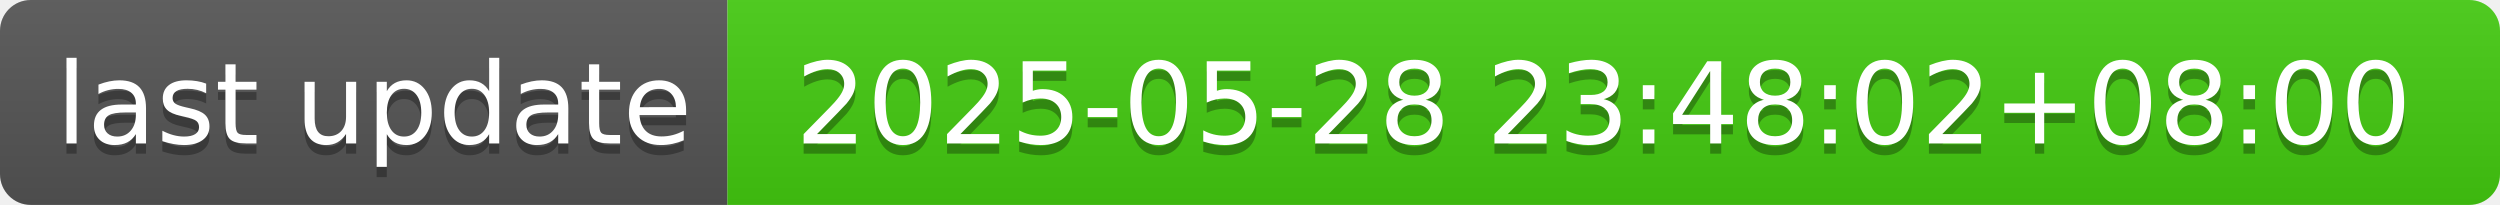
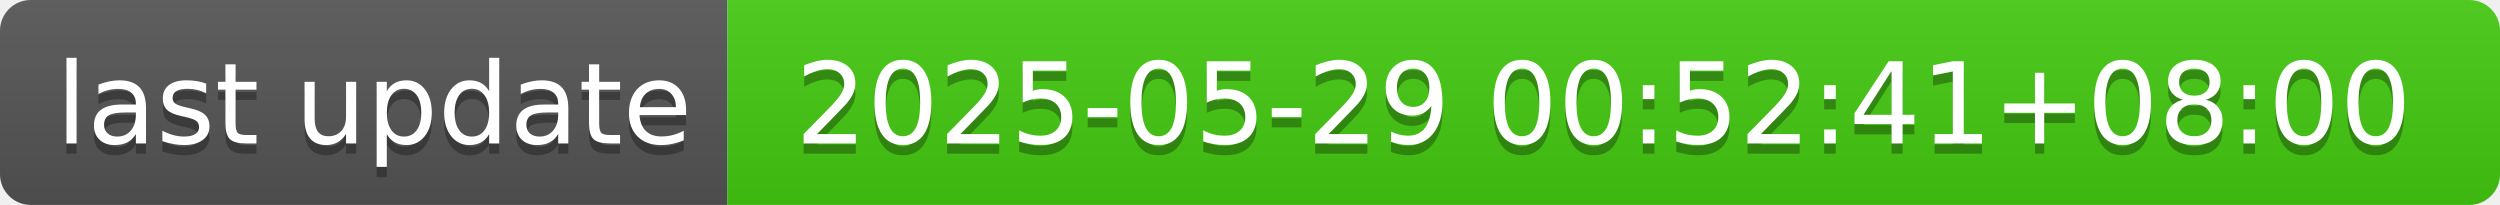
- <svg xmlns="http://www.w3.org/2000/svg" width="244" height="20" role="img" aria-label="last update: 2025-05-28 23:48:02+08:00">
+ <svg xmlns="http://www.w3.org/2000/svg" width="244" height="20" role="img" aria-label="last update: 2025-05-29 00:52:41+08:00">
  <linearGradient id="s" x2="0" y2="100%">
    <stop offset="0" stop-color="#bbb" stop-opacity=".1" />
    <stop offset="1" stop-opacity=".1" />
  </linearGradient>
  <clipPath id="r">
    <rect width="244" height="20" rx="3" fill="#fff" />
  </clipPath>
  <g clip-path="url(#r)">
    <rect width="71" height="20" fill="#555" />
    <rect x="71" width="173" height="20" fill="#4c1" />
    <rect width="244" height="20" fill="url(#s)" />
  </g>
  <g fill="#fff" text-anchor="middle" font-family="Verdana,Geneva,DejaVu Sans,sans-serif" text-rendering="geometricPrecision" font-size="110">
    <text aria-hidden="true" x="365" y="150" fill="#010101" fill-opacity=".3" transform="scale(.1)" textLength="610">last update</text>
    <text x="365" y="140" transform="scale(.1)" fill="#fff" textLength="610">last update</text>
-     <text aria-hidden="true" x="1565" y="150" fill="#010101" fill-opacity=".3" transform="scale(.1)" textLength="1630">2025-05-28 23:48:02+08:00</text>
-     <text x="1565" y="140" transform="scale(.1)" fill="#fff" textLength="1630">2025-05-28 23:48:02+08:00</text>
+     <text aria-hidden="true" x="1565" y="150" fill="#010101" fill-opacity=".3" transform="scale(.1)" textLength="1630">2025-05-29 00:52:41+08:00</text>
+     <text x="1565" y="140" transform="scale(.1)" fill="#fff" textLength="1630">2025-05-29 00:52:41+08:00</text>
  </g>
</svg>
